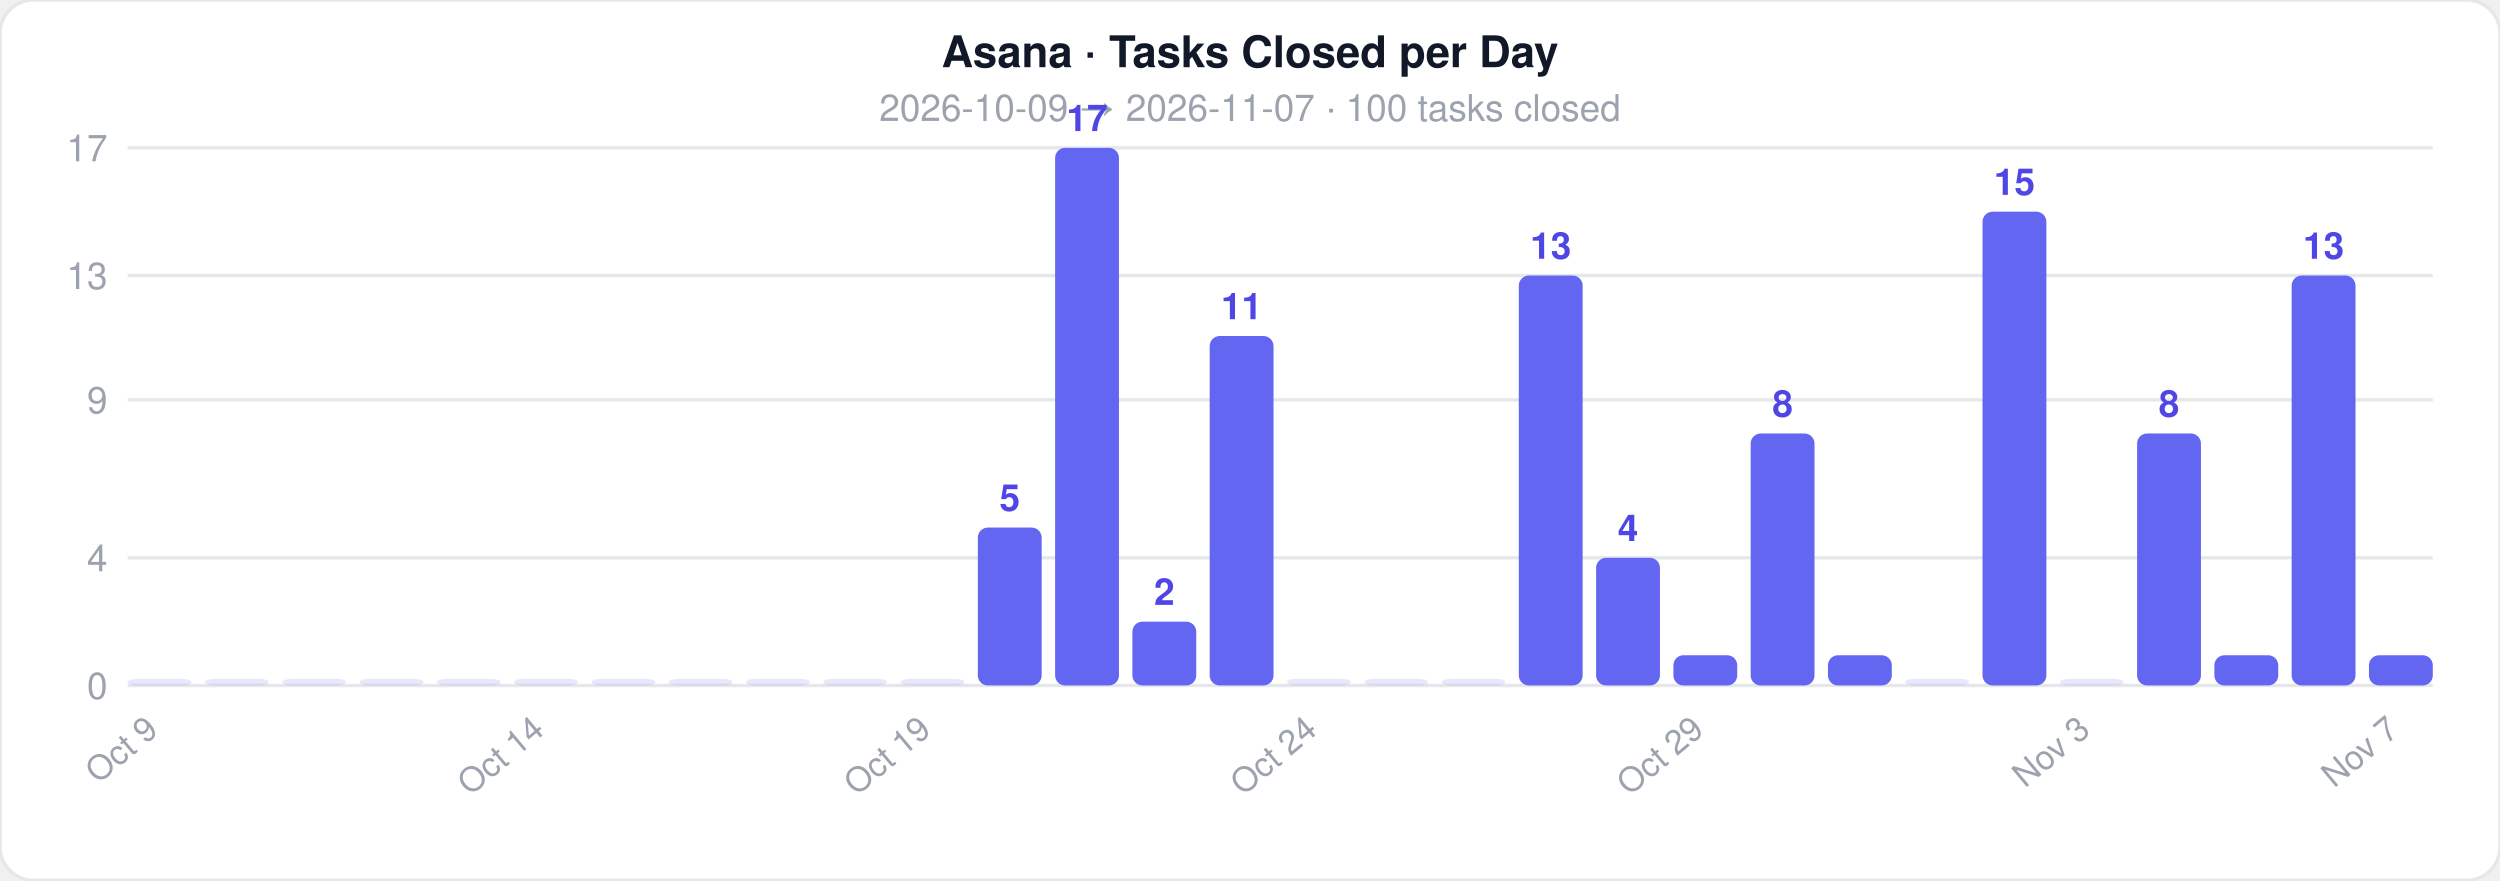
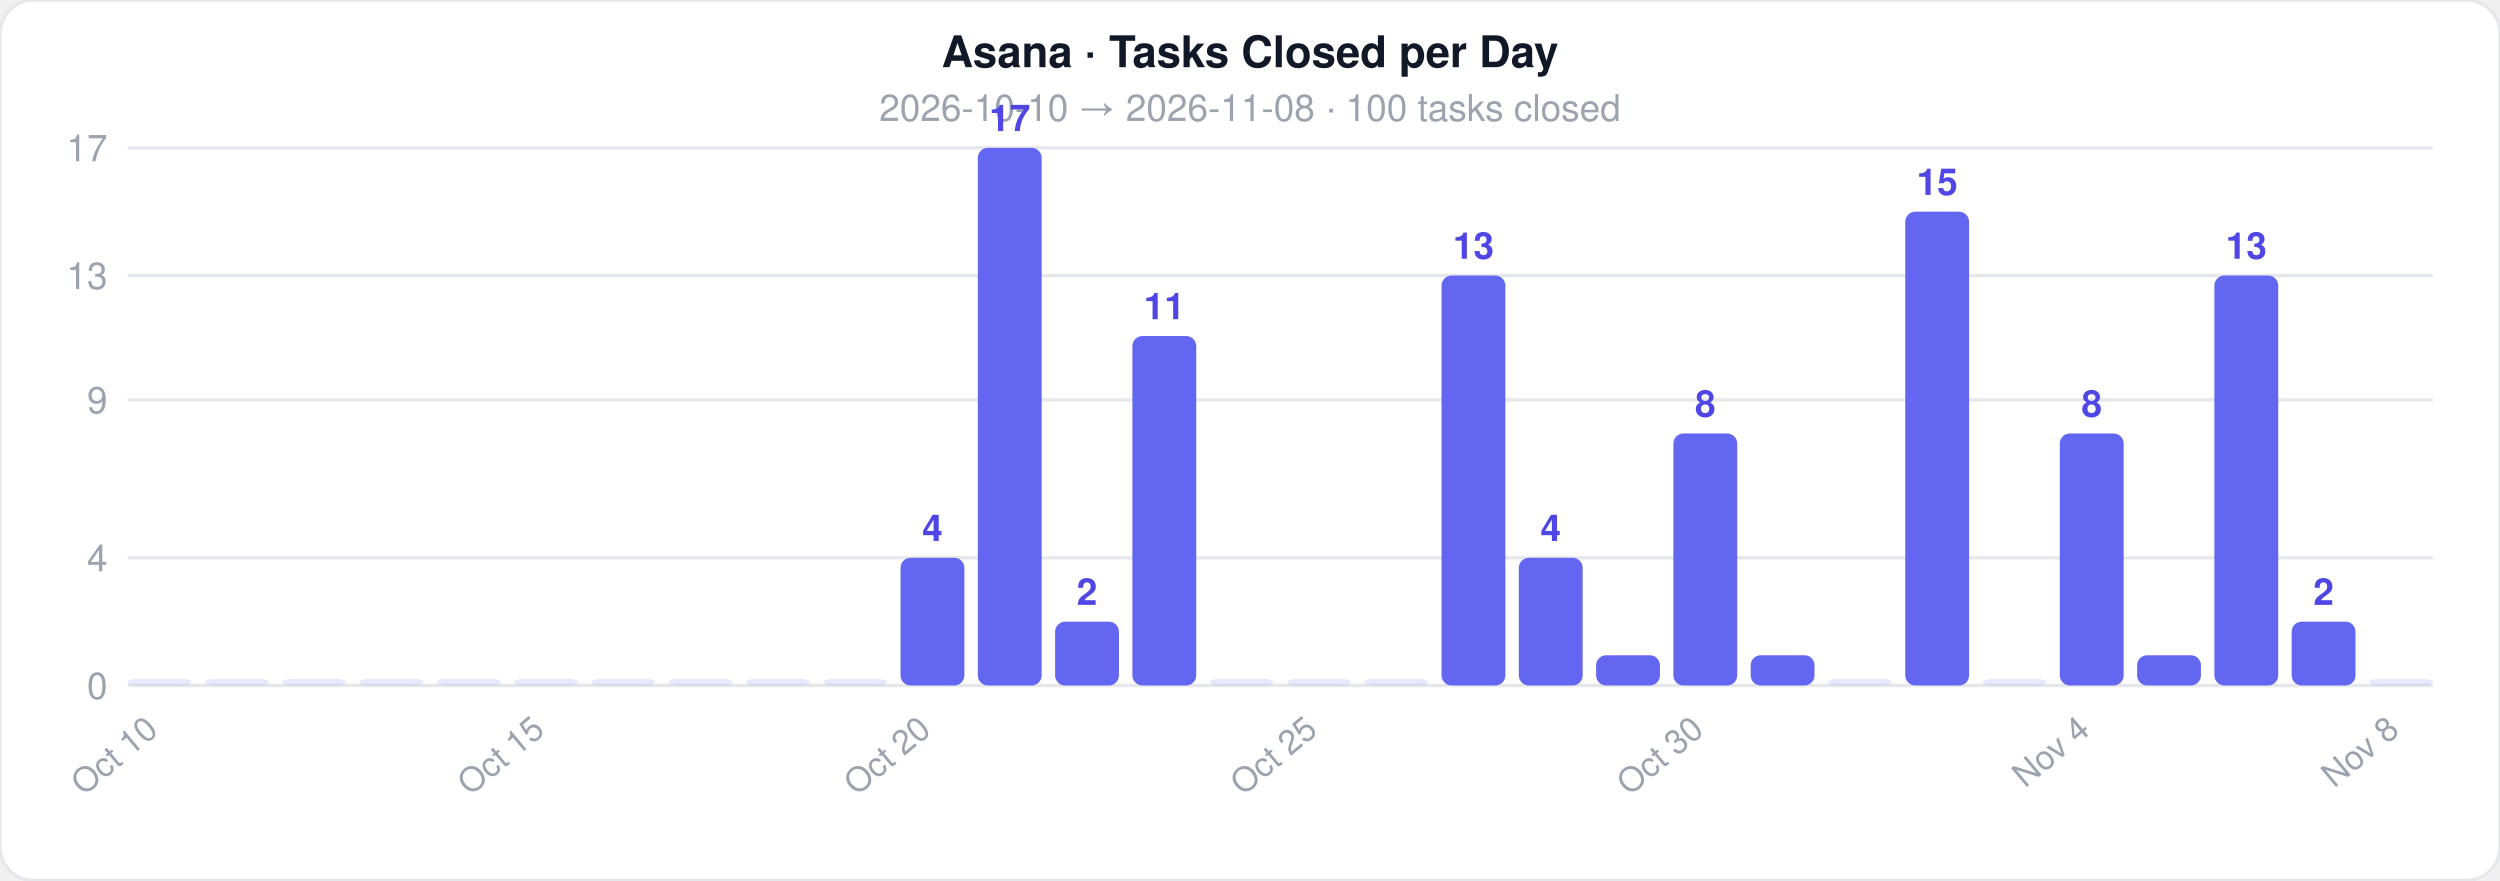
<svg xmlns="http://www.w3.org/2000/svg" width="744" height="262">
  <style>text { font-family: -apple-system, BlinkMacSystemFont, 'Segoe UI', Helvetica, Arial, sans-serif; }</style>
  <rect width="744" height="262" rx="10" fill="#ffffff" stroke="#e5e7eb" stroke-width="1" />
  <text x="372" y="20" text-anchor="middle" font-size="13" font-weight="700" fill="#111827">Asana · Tasks Closed per Day</text>
-   <text x="372" y="36" text-anchor="middle" font-size="11" fill="#9ca3af">2026-10-09  →  2026-11-07  ·  100 tasks closed</text>
+   <text x="372" y="36" text-anchor="middle" font-size="11" fill="#9ca3af">2026-10-10  →  2026-11-08  ·  100 tasks closed</text>
  <line x1="38" y1="204" x2="724" y2="204" stroke="#e5e7eb" stroke-width="1" />
  <text x="32" y="208" text-anchor="end" font-size="11" fill="#9ca3af">0</text>
  <line x1="38" y1="166" x2="724" y2="166" stroke="#e5e7eb" stroke-width="1" />
  <text x="32" y="170" text-anchor="end" font-size="11" fill="#9ca3af">4</text>
  <line x1="38" y1="119" x2="724" y2="119" stroke="#e5e7eb" stroke-width="1" />
  <text x="32" y="123" text-anchor="end" font-size="11" fill="#9ca3af">9</text>
  <line x1="38" y1="82" x2="724" y2="82" stroke="#e5e7eb" stroke-width="1" />
  <text x="32" y="86" text-anchor="end" font-size="11" fill="#9ca3af">13</text>
  <line x1="38" y1="44" x2="724" y2="44" stroke="#e5e7eb" stroke-width="1" />
  <text x="32" y="48" text-anchor="end" font-size="11" fill="#9ca3af">17</text>
  <rect x="38" y="202" width="19" height="2" rx="3" fill="#6366f1" opacity="0.15" />
-   <text x="47.5" y="218" text-anchor="end" font-size="10" fill="#9ca3af" transform="rotate(-40 47.5 218)">Oct 9</text>
+   <text x="47.5" y="218" text-anchor="end" font-size="10" fill="#9ca3af" transform="rotate(-40 47.5 218)">Oct 10</text>
  <rect x="61" y="202" width="19" height="2" rx="3" fill="#6366f1" opacity="0.15" />
  <rect x="84" y="202" width="19" height="2" rx="3" fill="#6366f1" opacity="0.15" />
  <rect x="107" y="202" width="19" height="2" rx="3" fill="#6366f1" opacity="0.15" />
  <rect x="130" y="202" width="19" height="2" rx="3" fill="#6366f1" opacity="0.15" />
  <rect x="153" y="202" width="19" height="2" rx="3" fill="#6366f1" opacity="0.15" />
-   <text x="162.5" y="218" text-anchor="end" font-size="10" fill="#9ca3af" transform="rotate(-40 162.5 218)">Oct 14</text>
+   <text x="162.5" y="218" text-anchor="end" font-size="10" fill="#9ca3af" transform="rotate(-40 162.5 218)">Oct 15</text>
  <rect x="176" y="202" width="19" height="2" rx="3" fill="#6366f1" opacity="0.15" />
  <rect x="199" y="202" width="19" height="2" rx="3" fill="#6366f1" opacity="0.15" />
  <rect x="222" y="202" width="19" height="2" rx="3" fill="#6366f1" opacity="0.15" />
  <rect x="245" y="202" width="19" height="2" rx="3" fill="#6366f1" opacity="0.15" />
-   <rect x="268" y="202" width="19" height="2" rx="3" fill="#6366f1" opacity="0.15" />
-   <text x="277.5" y="218" text-anchor="end" font-size="10" fill="#9ca3af" transform="rotate(-40 277.5 218)">Oct 19</text>
-   <rect x="291" y="157" width="19" height="47" rx="3" fill="#6366f1" opacity="1" />
-   <text x="300.5" y="152" text-anchor="middle" font-size="11" fill="#4f46e5" font-weight="600">5</text>
-   <rect x="314" y="44" width="19" height="160" rx="3" fill="#6366f1" opacity="1" />
-   <text x="323.5" y="39" text-anchor="middle" font-size="11" fill="#4f46e5" font-weight="600">17</text>
-   <rect x="337" y="185" width="19" height="19" rx="3" fill="#6366f1" opacity="1" />
-   <text x="346.5" y="180" text-anchor="middle" font-size="11" fill="#4f46e5" font-weight="600">2</text>
-   <rect x="360" y="100" width="19" height="104" rx="3" fill="#6366f1" opacity="1" />
-   <text x="369.5" y="95" text-anchor="middle" font-size="11" fill="#4f46e5" font-weight="600">11</text>
+   <rect x="268" y="166" width="19" height="38" rx="3" fill="#6366f1" opacity="1" />
+   <text x="277.5" y="161" text-anchor="middle" font-size="11" fill="#4f46e5" font-weight="600">4</text>
+   <text x="277.5" y="218" text-anchor="end" font-size="10" fill="#9ca3af" transform="rotate(-40 277.5 218)">Oct 20</text>
+   <rect x="291" y="44" width="19" height="160" rx="3" fill="#6366f1" opacity="1" />
+   <text x="300.5" y="39" text-anchor="middle" font-size="11" fill="#4f46e5" font-weight="600">17</text>
+   <rect x="314" y="185" width="19" height="19" rx="3" fill="#6366f1" opacity="1" />
+   <text x="323.5" y="180" text-anchor="middle" font-size="11" fill="#4f46e5" font-weight="600">2</text>
+   <rect x="337" y="100" width="19" height="104" rx="3" fill="#6366f1" opacity="1" />
+   <text x="346.5" y="95" text-anchor="middle" font-size="11" fill="#4f46e5" font-weight="600">11</text>
+   <rect x="360" y="202" width="19" height="2" rx="3" fill="#6366f1" opacity="0.15" />
  <rect x="383" y="202" width="19" height="2" rx="3" fill="#6366f1" opacity="0.15" />
-   <text x="392.5" y="218" text-anchor="end" font-size="10" fill="#9ca3af" transform="rotate(-40 392.5 218)">Oct 24</text>
+   <text x="392.5" y="218" text-anchor="end" font-size="10" fill="#9ca3af" transform="rotate(-40 392.5 218)">Oct 25</text>
  <rect x="406" y="202" width="19" height="2" rx="3" fill="#6366f1" opacity="0.15" />
-   <rect x="429" y="202" width="19" height="2" rx="3" fill="#6366f1" opacity="0.15" />
-   <rect x="452" y="82" width="19" height="122" rx="3" fill="#6366f1" opacity="1" />
-   <text x="461.5" y="77" text-anchor="middle" font-size="11" fill="#4f46e5" font-weight="600">13</text>
-   <rect x="475" y="166" width="19" height="38" rx="3" fill="#6366f1" opacity="1" />
-   <text x="484.5" y="161" text-anchor="middle" font-size="11" fill="#4f46e5" font-weight="600">4</text>
-   <rect x="498" y="195" width="19" height="9" rx="3" fill="#6366f1" opacity="1" />
-   <text x="507.5" y="218" text-anchor="end" font-size="10" fill="#9ca3af" transform="rotate(-40 507.5 218)">Oct 29</text>
-   <rect x="521" y="129" width="19" height="75" rx="3" fill="#6366f1" opacity="1" />
-   <text x="530.5" y="124" text-anchor="middle" font-size="11" fill="#4f46e5" font-weight="600">8</text>
-   <rect x="544" y="195" width="19" height="9" rx="3" fill="#6366f1" opacity="1" />
-   <rect x="567" y="202" width="19" height="2" rx="3" fill="#6366f1" opacity="0.15" />
-   <rect x="590" y="63" width="19" height="141" rx="3" fill="#6366f1" opacity="1" />
-   <text x="599.5" y="58" text-anchor="middle" font-size="11" fill="#4f46e5" font-weight="600">15</text>
-   <rect x="613" y="202" width="19" height="2" rx="3" fill="#6366f1" opacity="0.15" />
-   <text x="622.5" y="218" text-anchor="end" font-size="10" fill="#9ca3af" transform="rotate(-40 622.5 218)">Nov 3</text>
-   <rect x="636" y="129" width="19" height="75" rx="3" fill="#6366f1" opacity="1" />
-   <text x="645.5" y="124" text-anchor="middle" font-size="11" fill="#4f46e5" font-weight="600">8</text>
-   <rect x="659" y="195" width="19" height="9" rx="3" fill="#6366f1" opacity="1" />
-   <rect x="682" y="82" width="19" height="122" rx="3" fill="#6366f1" opacity="1" />
-   <text x="691.5" y="77" text-anchor="middle" font-size="11" fill="#4f46e5" font-weight="600">13</text>
-   <rect x="705" y="195" width="19" height="9" rx="3" fill="#6366f1" opacity="1" />
-   <text x="714.5" y="218" text-anchor="end" font-size="10" fill="#9ca3af" transform="rotate(-40 714.5 218)">Nov 7</text>
+   <rect x="429" y="82" width="19" height="122" rx="3" fill="#6366f1" opacity="1" />
+   <text x="438.5" y="77" text-anchor="middle" font-size="11" fill="#4f46e5" font-weight="600">13</text>
+   <rect x="452" y="166" width="19" height="38" rx="3" fill="#6366f1" opacity="1" />
+   <text x="461.5" y="161" text-anchor="middle" font-size="11" fill="#4f46e5" font-weight="600">4</text>
+   <rect x="475" y="195" width="19" height="9" rx="3" fill="#6366f1" opacity="1" />
+   <rect x="498" y="129" width="19" height="75" rx="3" fill="#6366f1" opacity="1" />
+   <text x="507.5" y="124" text-anchor="middle" font-size="11" fill="#4f46e5" font-weight="600">8</text>
+   <text x="507.5" y="218" text-anchor="end" font-size="10" fill="#9ca3af" transform="rotate(-40 507.5 218)">Oct 30</text>
+   <rect x="521" y="195" width="19" height="9" rx="3" fill="#6366f1" opacity="1" />
+   <rect x="544" y="202" width="19" height="2" rx="3" fill="#6366f1" opacity="0.15" />
+   <rect x="567" y="63" width="19" height="141" rx="3" fill="#6366f1" opacity="1" />
+   <text x="576.5" y="58" text-anchor="middle" font-size="11" fill="#4f46e5" font-weight="600">15</text>
+   <rect x="590" y="202" width="19" height="2" rx="3" fill="#6366f1" opacity="0.15" />
+   <rect x="613" y="129" width="19" height="75" rx="3" fill="#6366f1" opacity="1" />
+   <text x="622.5" y="124" text-anchor="middle" font-size="11" fill="#4f46e5" font-weight="600">8</text>
+   <text x="622.5" y="218" text-anchor="end" font-size="10" fill="#9ca3af" transform="rotate(-40 622.5 218)">Nov 4</text>
+   <rect x="636" y="195" width="19" height="9" rx="3" fill="#6366f1" opacity="1" />
+   <rect x="659" y="82" width="19" height="122" rx="3" fill="#6366f1" opacity="1" />
+   <text x="668.5" y="77" text-anchor="middle" font-size="11" fill="#4f46e5" font-weight="600">13</text>
+   <rect x="682" y="185" width="19" height="19" rx="3" fill="#6366f1" opacity="1" />
+   <text x="691.5" y="180" text-anchor="middle" font-size="11" fill="#4f46e5" font-weight="600">2</text>
+   <rect x="705" y="202" width="19" height="2" rx="3" fill="#6366f1" opacity="0.15" />
+   <text x="714.5" y="218" text-anchor="end" font-size="10" fill="#9ca3af" transform="rotate(-40 714.5 218)">Nov 8</text>
</svg>
